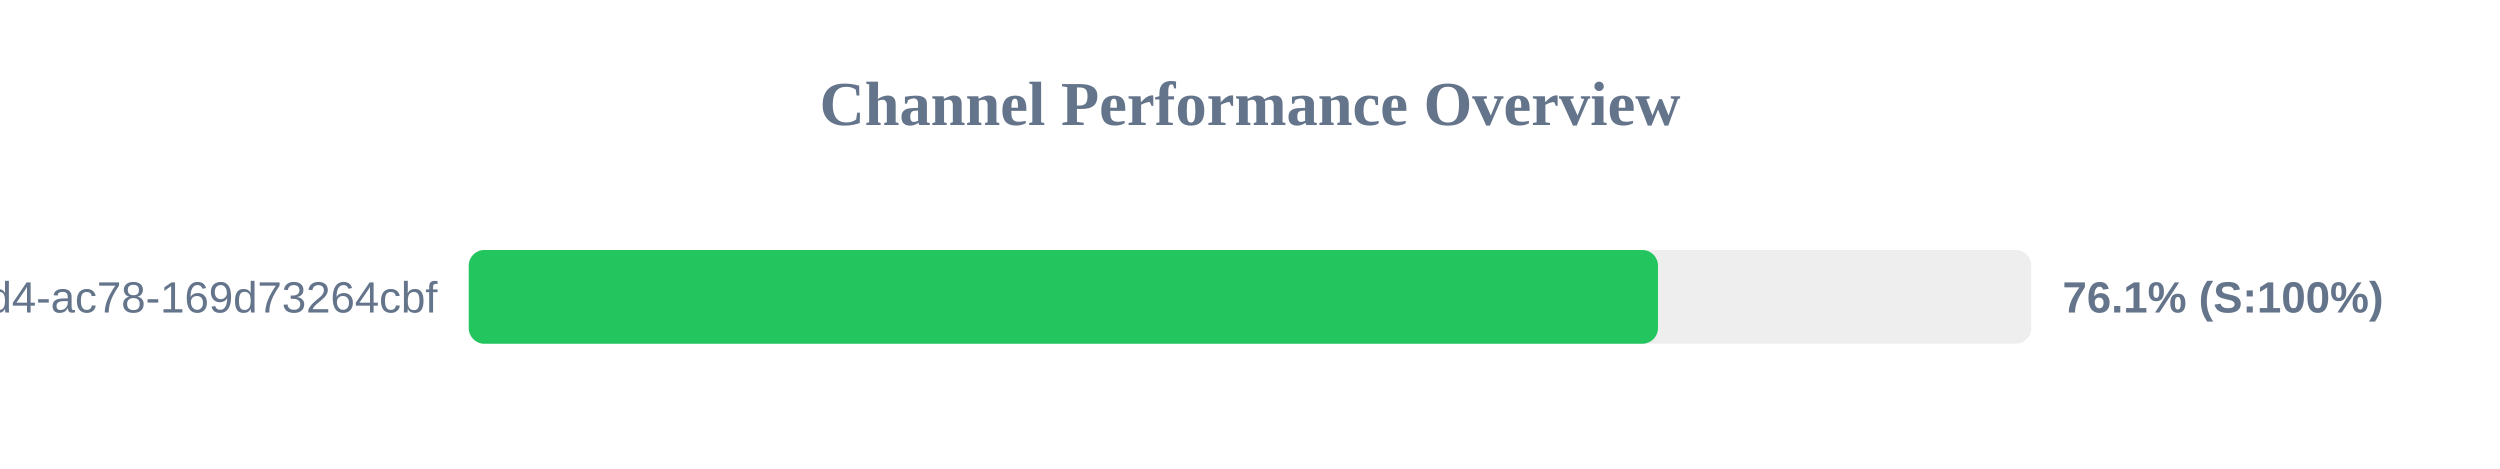
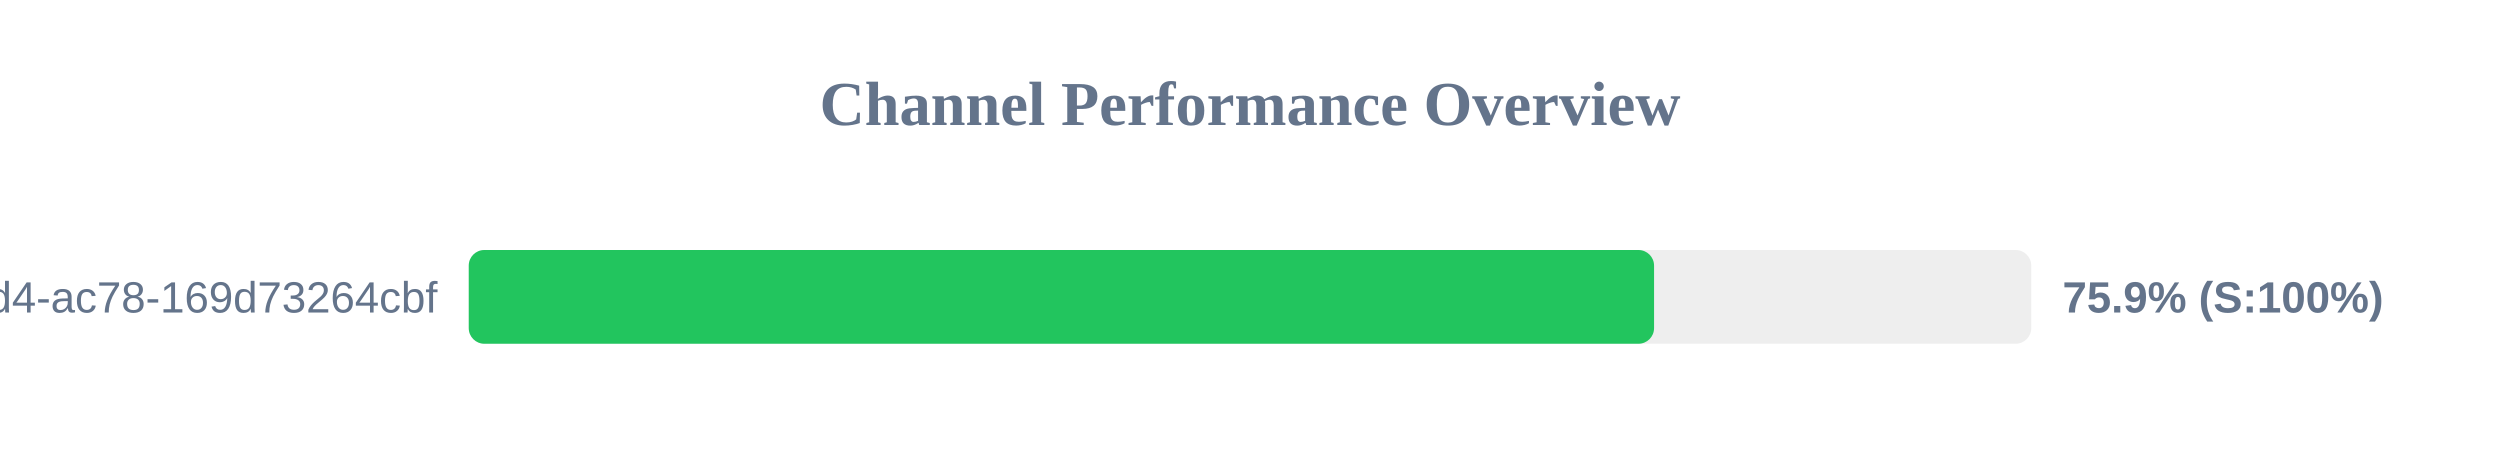
<svg xmlns="http://www.w3.org/2000/svg" width="800" height="150" version="1.1">
  <style>
        .row { font: 14px Arial; fill: #64748b; }
        .score { font: bold 14px Arial; fill: #64748b; }
    </style>
  <text x="400" y="40" text-anchor="middle" font-size="20px" font-weight="bold" fill="#64748b">Channel Performance Overview</text>
  <rect x="150" y="80" width="500" height="30" fill="#eee" rx="5" />
-   <rect x="150" y="80" width="380.55" height="30" fill="#22c55e" rx="5" />
+   <rect x="150" y="80" width="379.3" height="30" fill="#22c55e" rx="5" />
  <text x="140" y="100" text-anchor="end" class="row">?uuid=48c2c901-72e6-46d4-ac78-169d73264cbf</text>
-   <text x="660" y="100" text-anchor="start" class="score">76.1% (S:100%)</text>
+   <text x="660" y="100" text-anchor="start" class="score">75.9% (S:100%)</text>
</svg>
